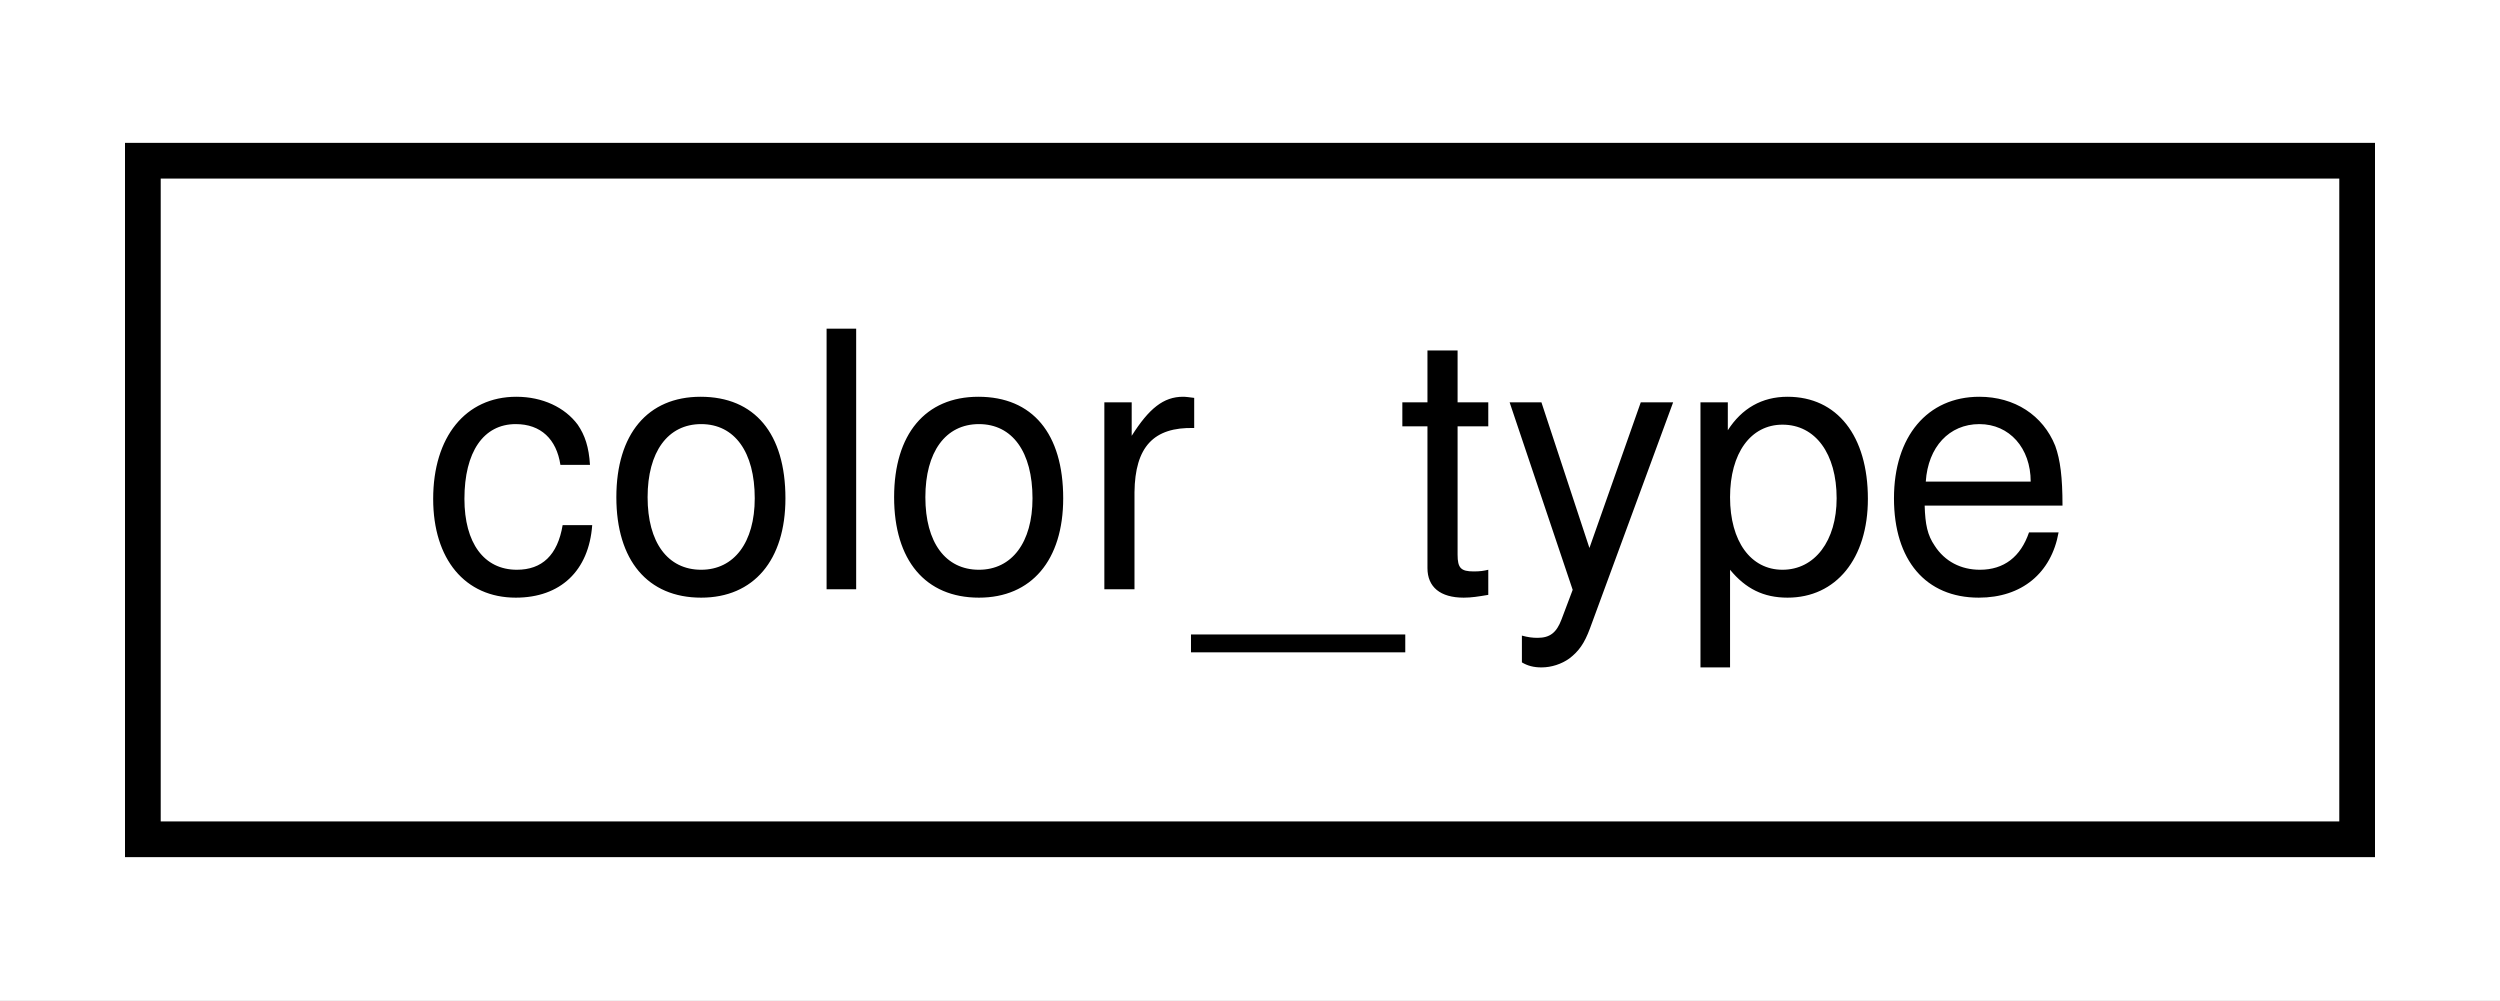
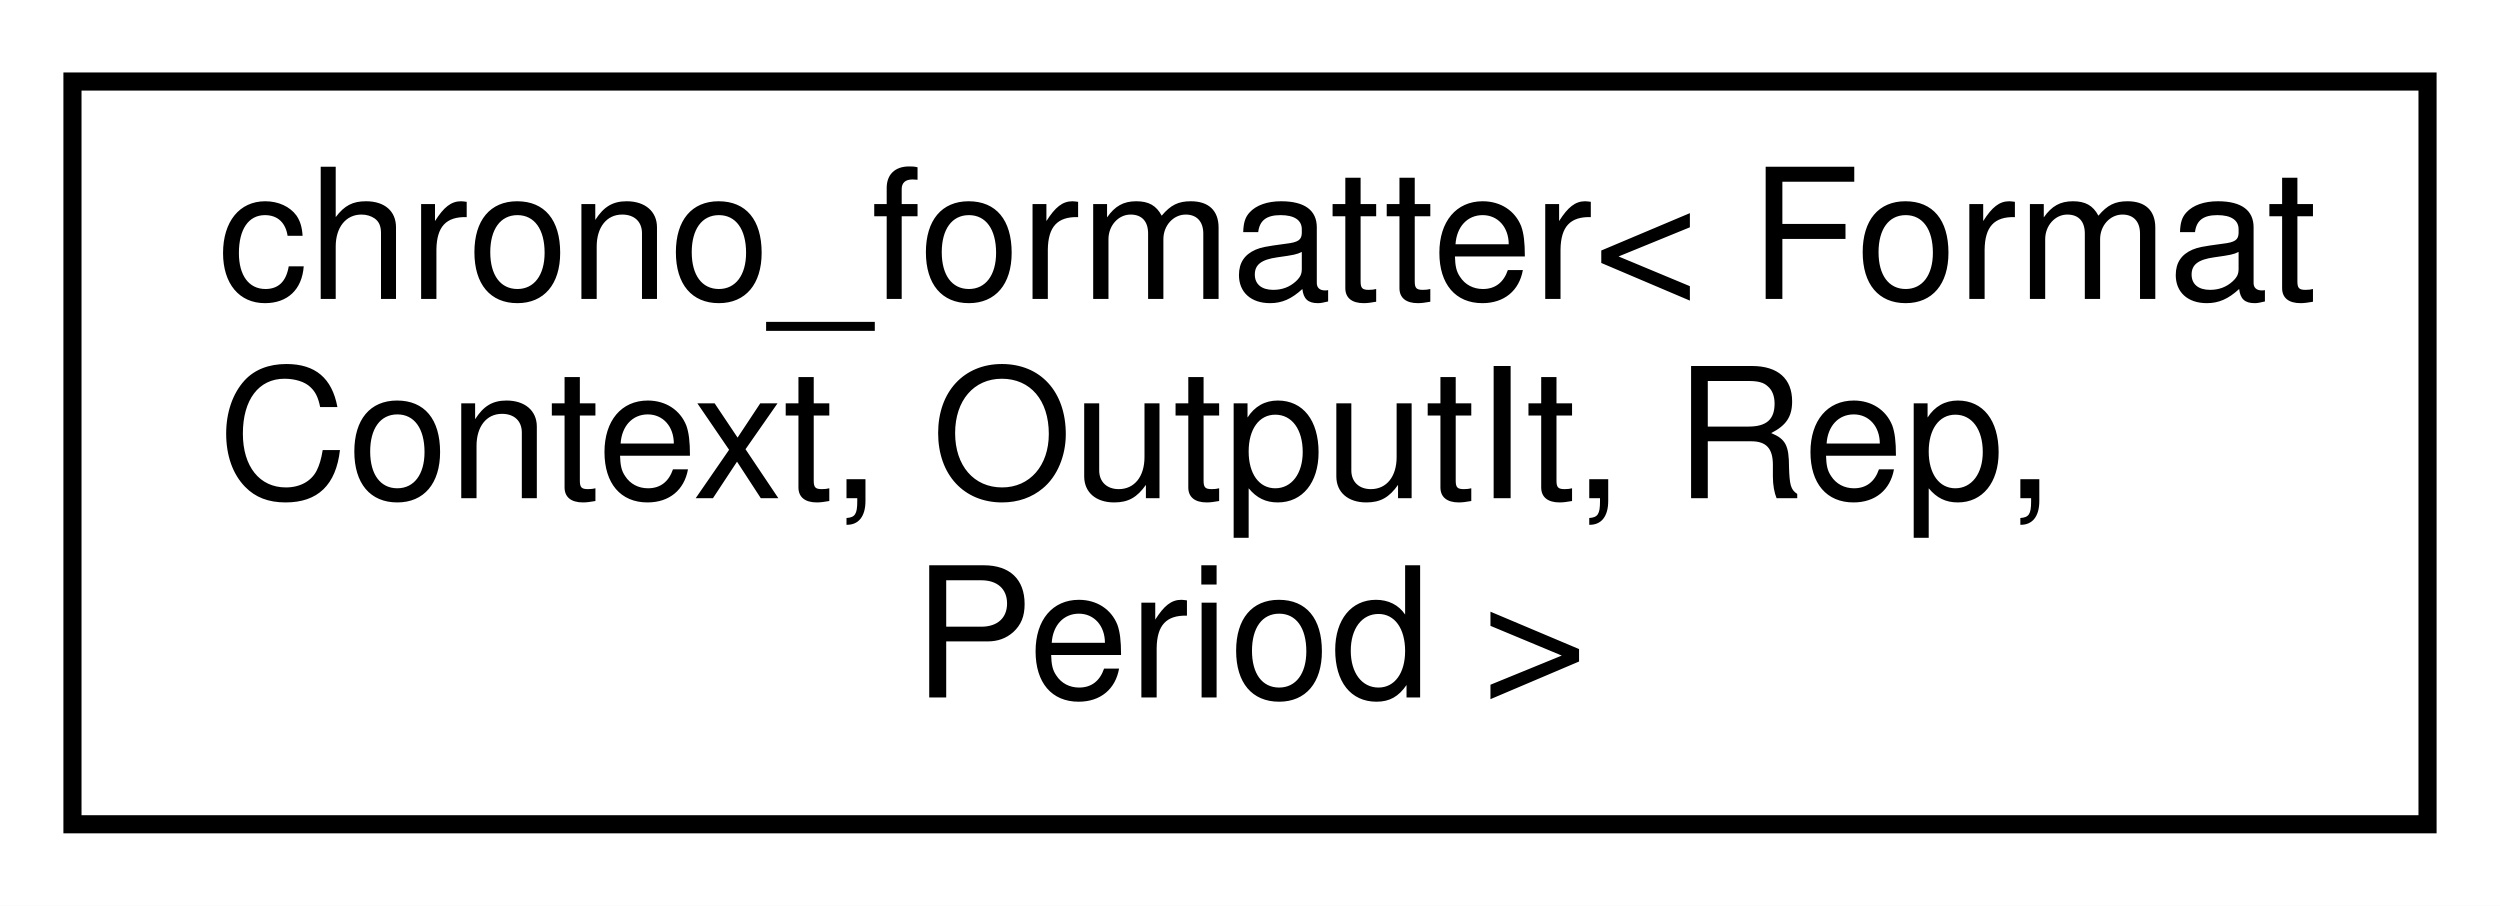
- <svg xmlns="http://www.w3.org/2000/svg" xmlns:xlink="http://www.w3.org/1999/xlink" width="70pt" height="28pt" viewBox="0.00 0.00 70.00 28.00">
-   <g id="graph0" class="graph" transform="scale(1 1) rotate(0) translate(4 24)">
-     <polygon fill="white" stroke="transparent" points="-4,4 -4,-24 66,-24 66,4 -4,4" />
+ <svg xmlns="http://www.w3.org/2000/svg" xmlns:xlink="http://www.w3.org/1999/xlink" width="138pt" height="50pt" viewBox="0.00 0.00 138.00 50.00">
+   <g id="graph0" class="graph" transform="scale(1 1) rotate(0) translate(4 46)">
+     <polygon fill="white" stroke="transparent" points="-4,4 -4,-46 134,-46 134,4 -4,4" />
    <g id="node1" class="node">
      <g id="a_node1">
-         <a xlink:href="structcolor__type.html" target="_top" xlink:title=" ">
-           <polygon fill="white" stroke="black" points="0,-0.5 0,-19.5 62,-19.5 62,-0.5 0,-0.5" />
-           <text text-anchor="middle" x="31" y="-7.5" font-family="Helvetica,sans-Serif" font-size="10.00">color_type</text>
+         <a xlink:href="structchrono__formatter.html" target="_top" xlink:title=" ">
+           <polygon fill="white" stroke="black" points="0,-0.5 0,-41.5 130,-41.5 130,-0.5 0,-0.5" />
+           <text text-anchor="start" x="8" y="-29.5" font-family="Helvetica,sans-Serif" font-size="10.00">chrono_formatter&lt; Format</text>
+           <text text-anchor="start" x="8" y="-18.5" font-family="Helvetica,sans-Serif" font-size="10.00">Context, OutputIt, Rep,</text>
+           <text text-anchor="middle" x="65" y="-7.5" font-family="Helvetica,sans-Serif" font-size="10.00"> Period &gt;</text>
        </a>
      </g>
    </g>
  </g>
</svg>
